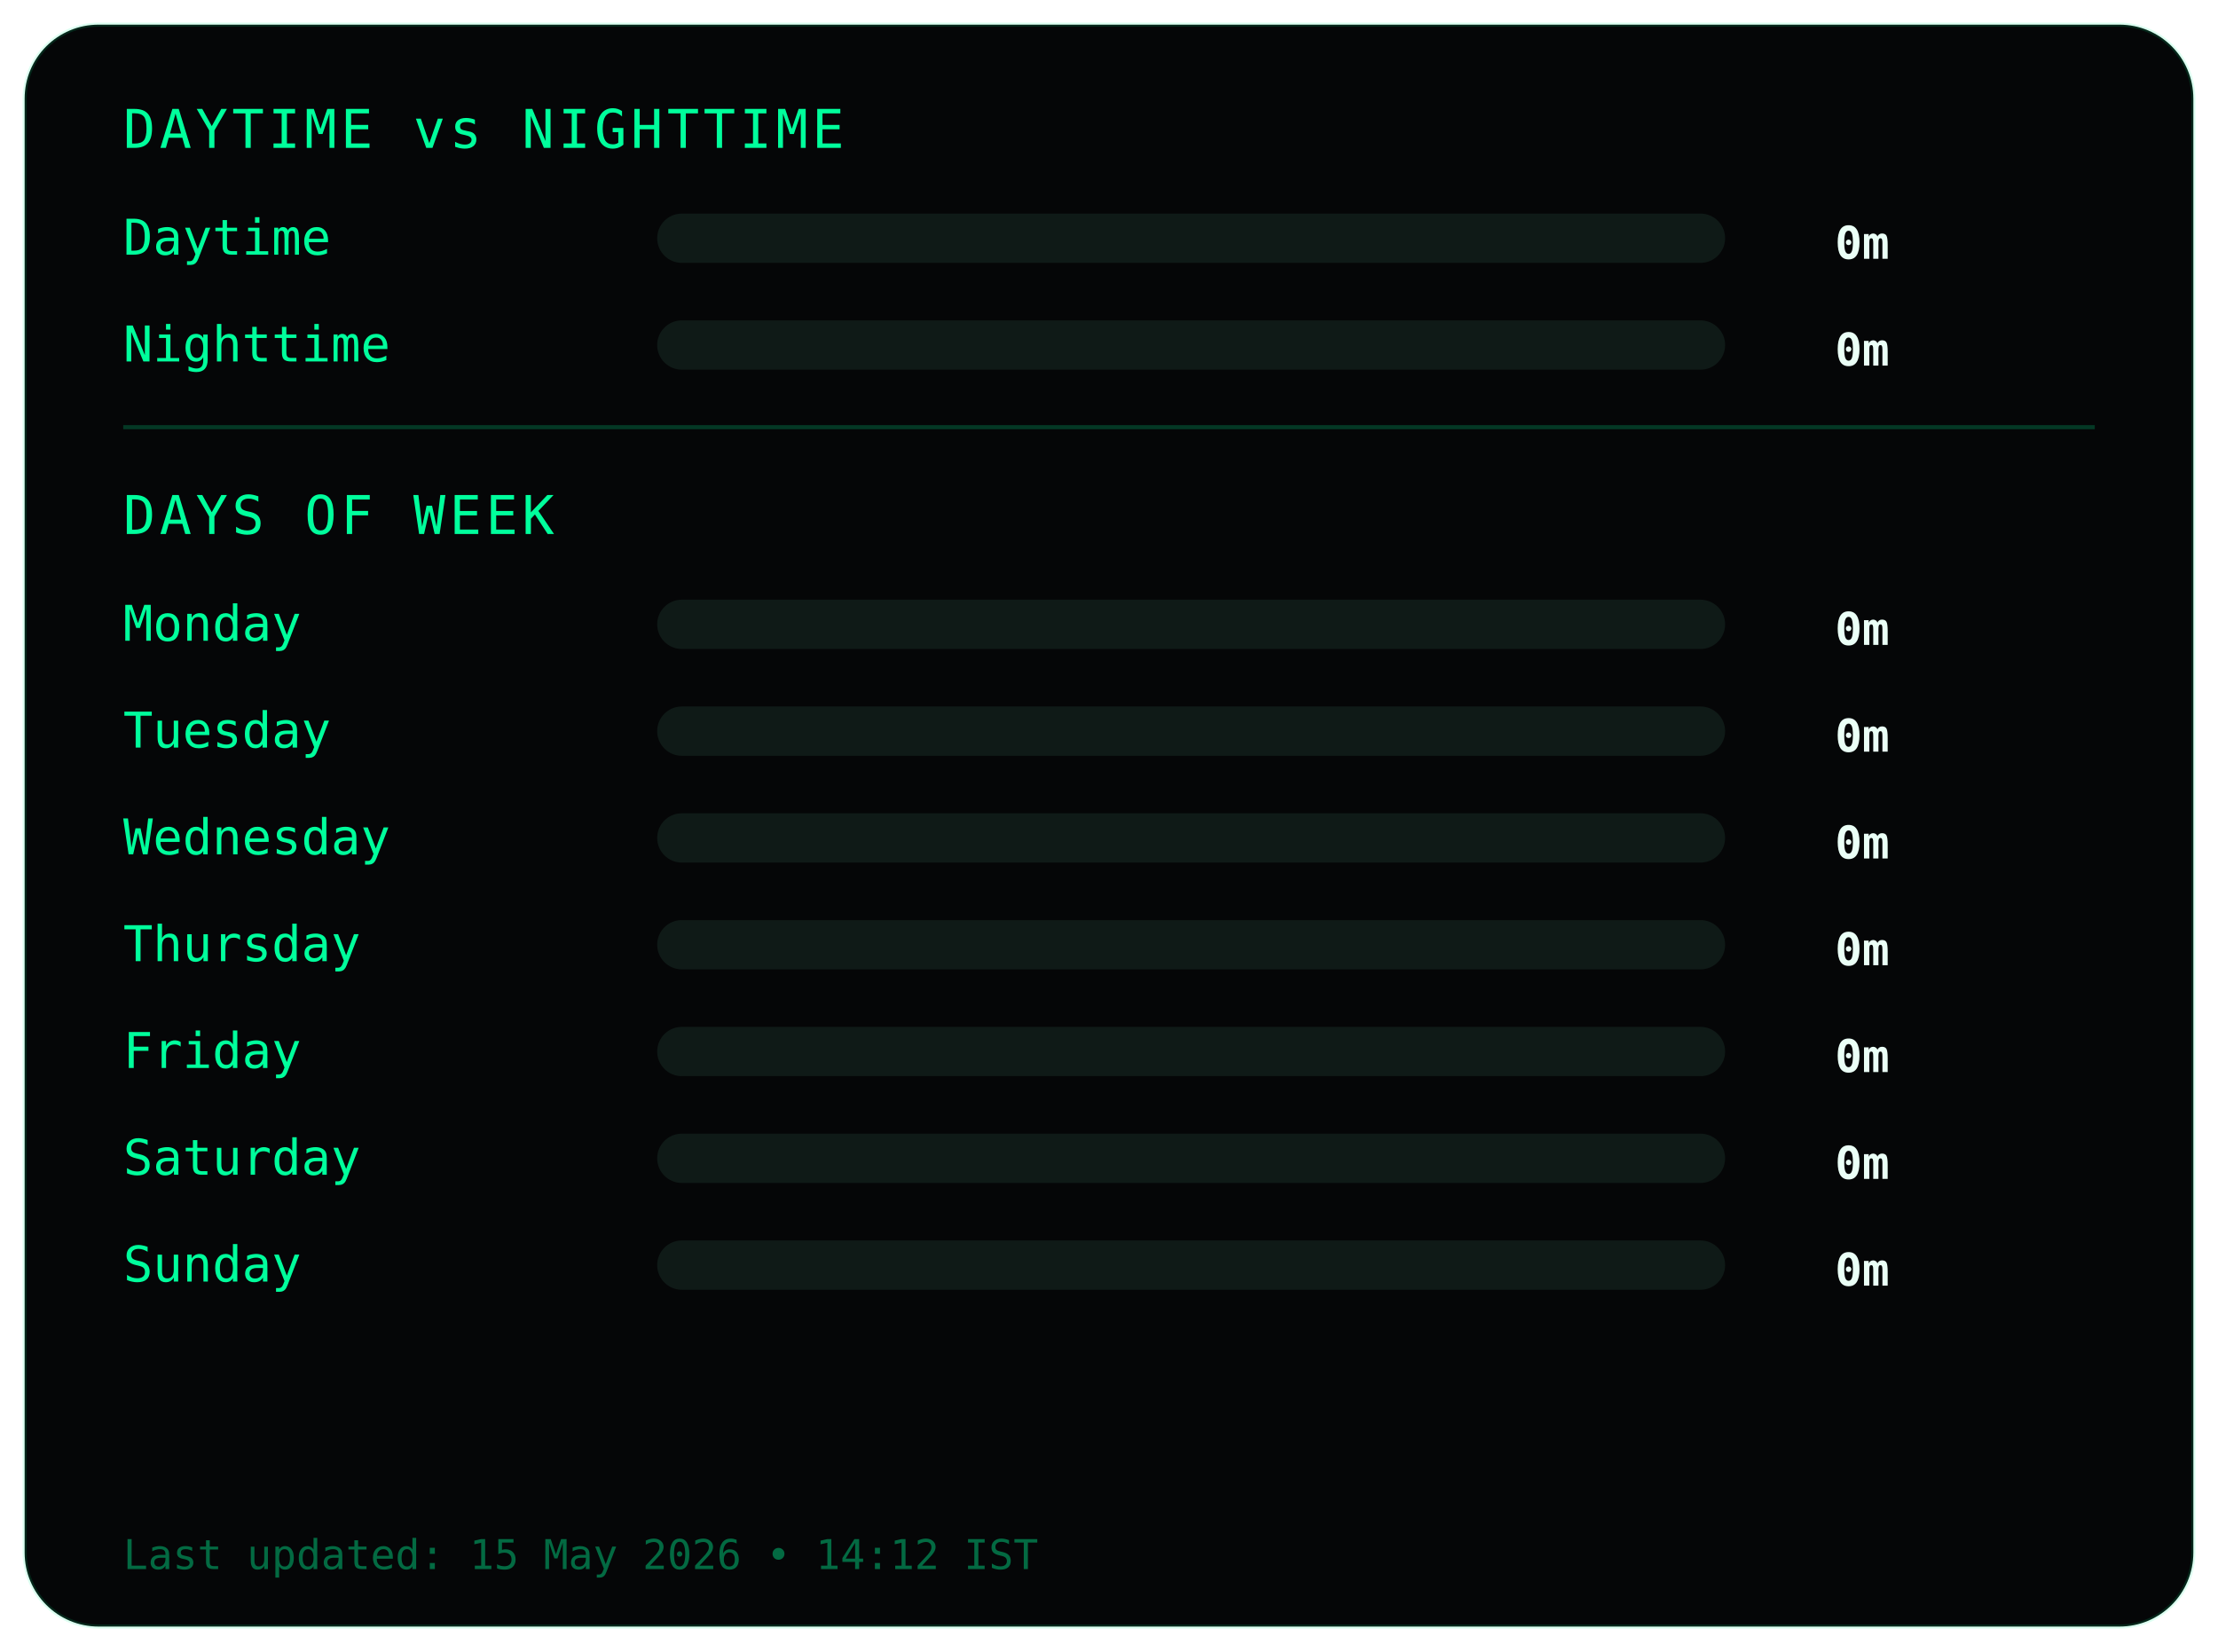
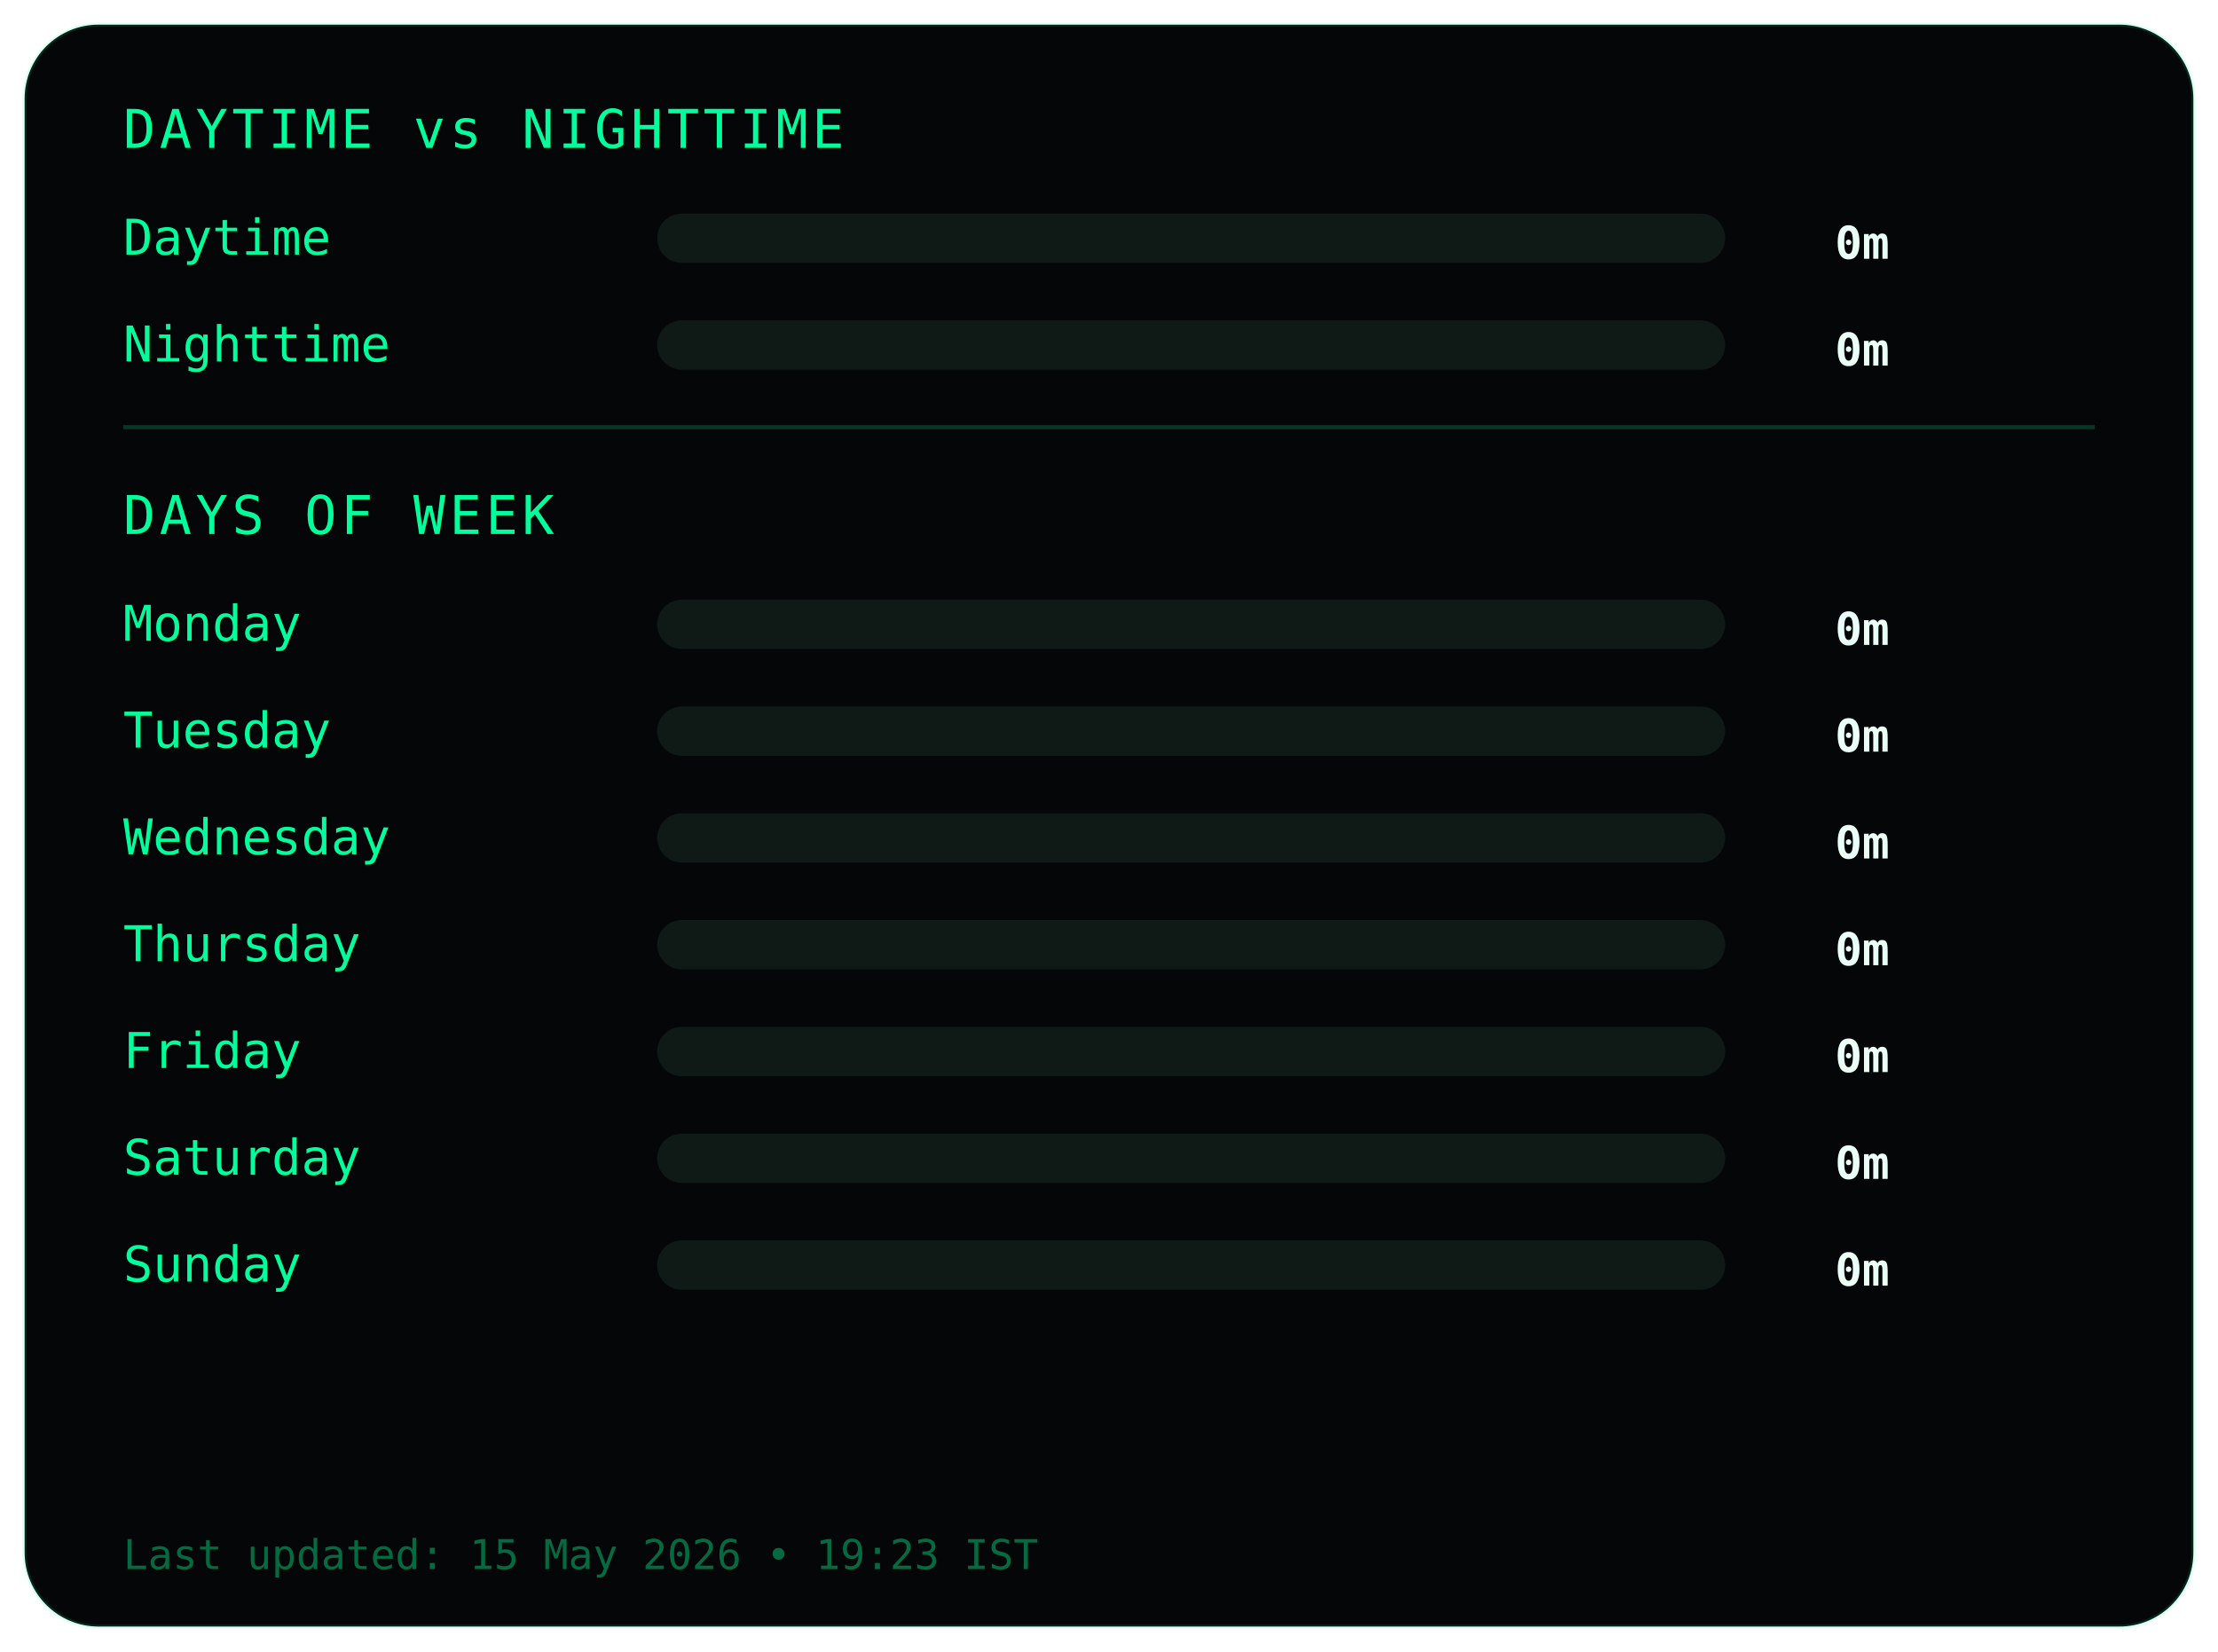
<svg xmlns="http://www.w3.org/2000/svg" width="540" height="402">
  <style>
.frame {
  fill:#050607;
  stroke:#00ff9c22;
  stroke-width:1;
}
.title {
  fill:#00ff9c;
  font-family:monospace;
  font-size:13px;
  letter-spacing:1px;
}
.label {
  fill:#00ff9c;
  font-family:monospace;
  font-size:12px;
}
.value {
  fill:#eafff6;
  font-family:monospace;
  font-size:11px;
  font-weight:bold;
  text-anchor:end;
}
.bar-bg { fill:#0f1a17; }
.bar { fill:#00ff9c; }
.divider { stroke:#00ff9c33; }
.footer {
  fill:#00ff9c66;
  font-family:monospace;
  font-size:10px;
}
</style>
  <rect class="frame" x="6" y="6" rx="18" width="528" height="390" />
  <text class="title" x="30" y="36">DAYTIME vs NIGHTTIME</text>
  <text class="label" x="30" y="62">Daytime</text>
  <rect class="bar-bg" x="160" y="52" width="260" height="12" rx="6" />
  <rect class="bar" x="160" y="52" width="0" height="12" rx="6" />
  <text class="value" x="460" y="63">0m</text>
  <text class="label" x="30" y="88">Nighttime</text>
  <rect class="bar-bg" x="160" y="78" width="260" height="12" rx="6" />
  <rect class="bar" x="160" y="78" width="0" height="12" rx="6" />
  <text class="value" x="460" y="89">0m</text>
  <line class="divider" x1="30" y1="104" x2="510" y2="104" />
  <text class="title" x="30" y="130">DAYS OF WEEK</text>
  <text class="label" x="30" y="156">Monday</text>
  <rect class="bar-bg" x="160" y="146" width="260" height="12" rx="6" />
  <rect class="bar" x="160" y="146" width="0" height="12" rx="6" />
  <text class="value" x="460" y="157">0m</text>
  <text class="label" x="30" y="182">Tuesday</text>
  <rect class="bar-bg" x="160" y="172" width="260" height="12" rx="6" />
  <rect class="bar" x="160" y="172" width="0" height="12" rx="6" />
  <text class="value" x="460" y="183">0m</text>
  <text class="label" x="30" y="208">Wednesday</text>
  <rect class="bar-bg" x="160" y="198" width="260" height="12" rx="6" />
  <rect class="bar" x="160" y="198" width="0" height="12" rx="6" />
  <text class="value" x="460" y="209">0m</text>
  <text class="label" x="30" y="234">Thursday</text>
  <rect class="bar-bg" x="160" y="224" width="260" height="12" rx="6" />
  <rect class="bar" x="160" y="224" width="0" height="12" rx="6" />
  <text class="value" x="460" y="235">0m</text>
  <text class="label" x="30" y="260">Friday</text>
  <rect class="bar-bg" x="160" y="250" width="260" height="12" rx="6" />
  <rect class="bar" x="160" y="250" width="0" height="12" rx="6" />
  <text class="value" x="460" y="261">0m</text>
  <text class="label" x="30" y="286">Saturday</text>
  <rect class="bar-bg" x="160" y="276" width="260" height="12" rx="6" />
  <rect class="bar" x="160" y="276" width="0" height="12" rx="6" />
  <text class="value" x="460" y="287">0m</text>
  <text class="label" x="30" y="312">Sunday</text>
  <rect class="bar-bg" x="160" y="302" width="260" height="12" rx="6" />
  <rect class="bar" x="160" y="302" width="0" height="12" rx="6" />
  <text class="value" x="460" y="313">0m</text>
  <text class="footer" x="30" y="382">
- Last updated: 15 May 2026 • 14:12 IST
+ Last updated: 15 May 2026 • 19:23 IST
</text>
</svg>
